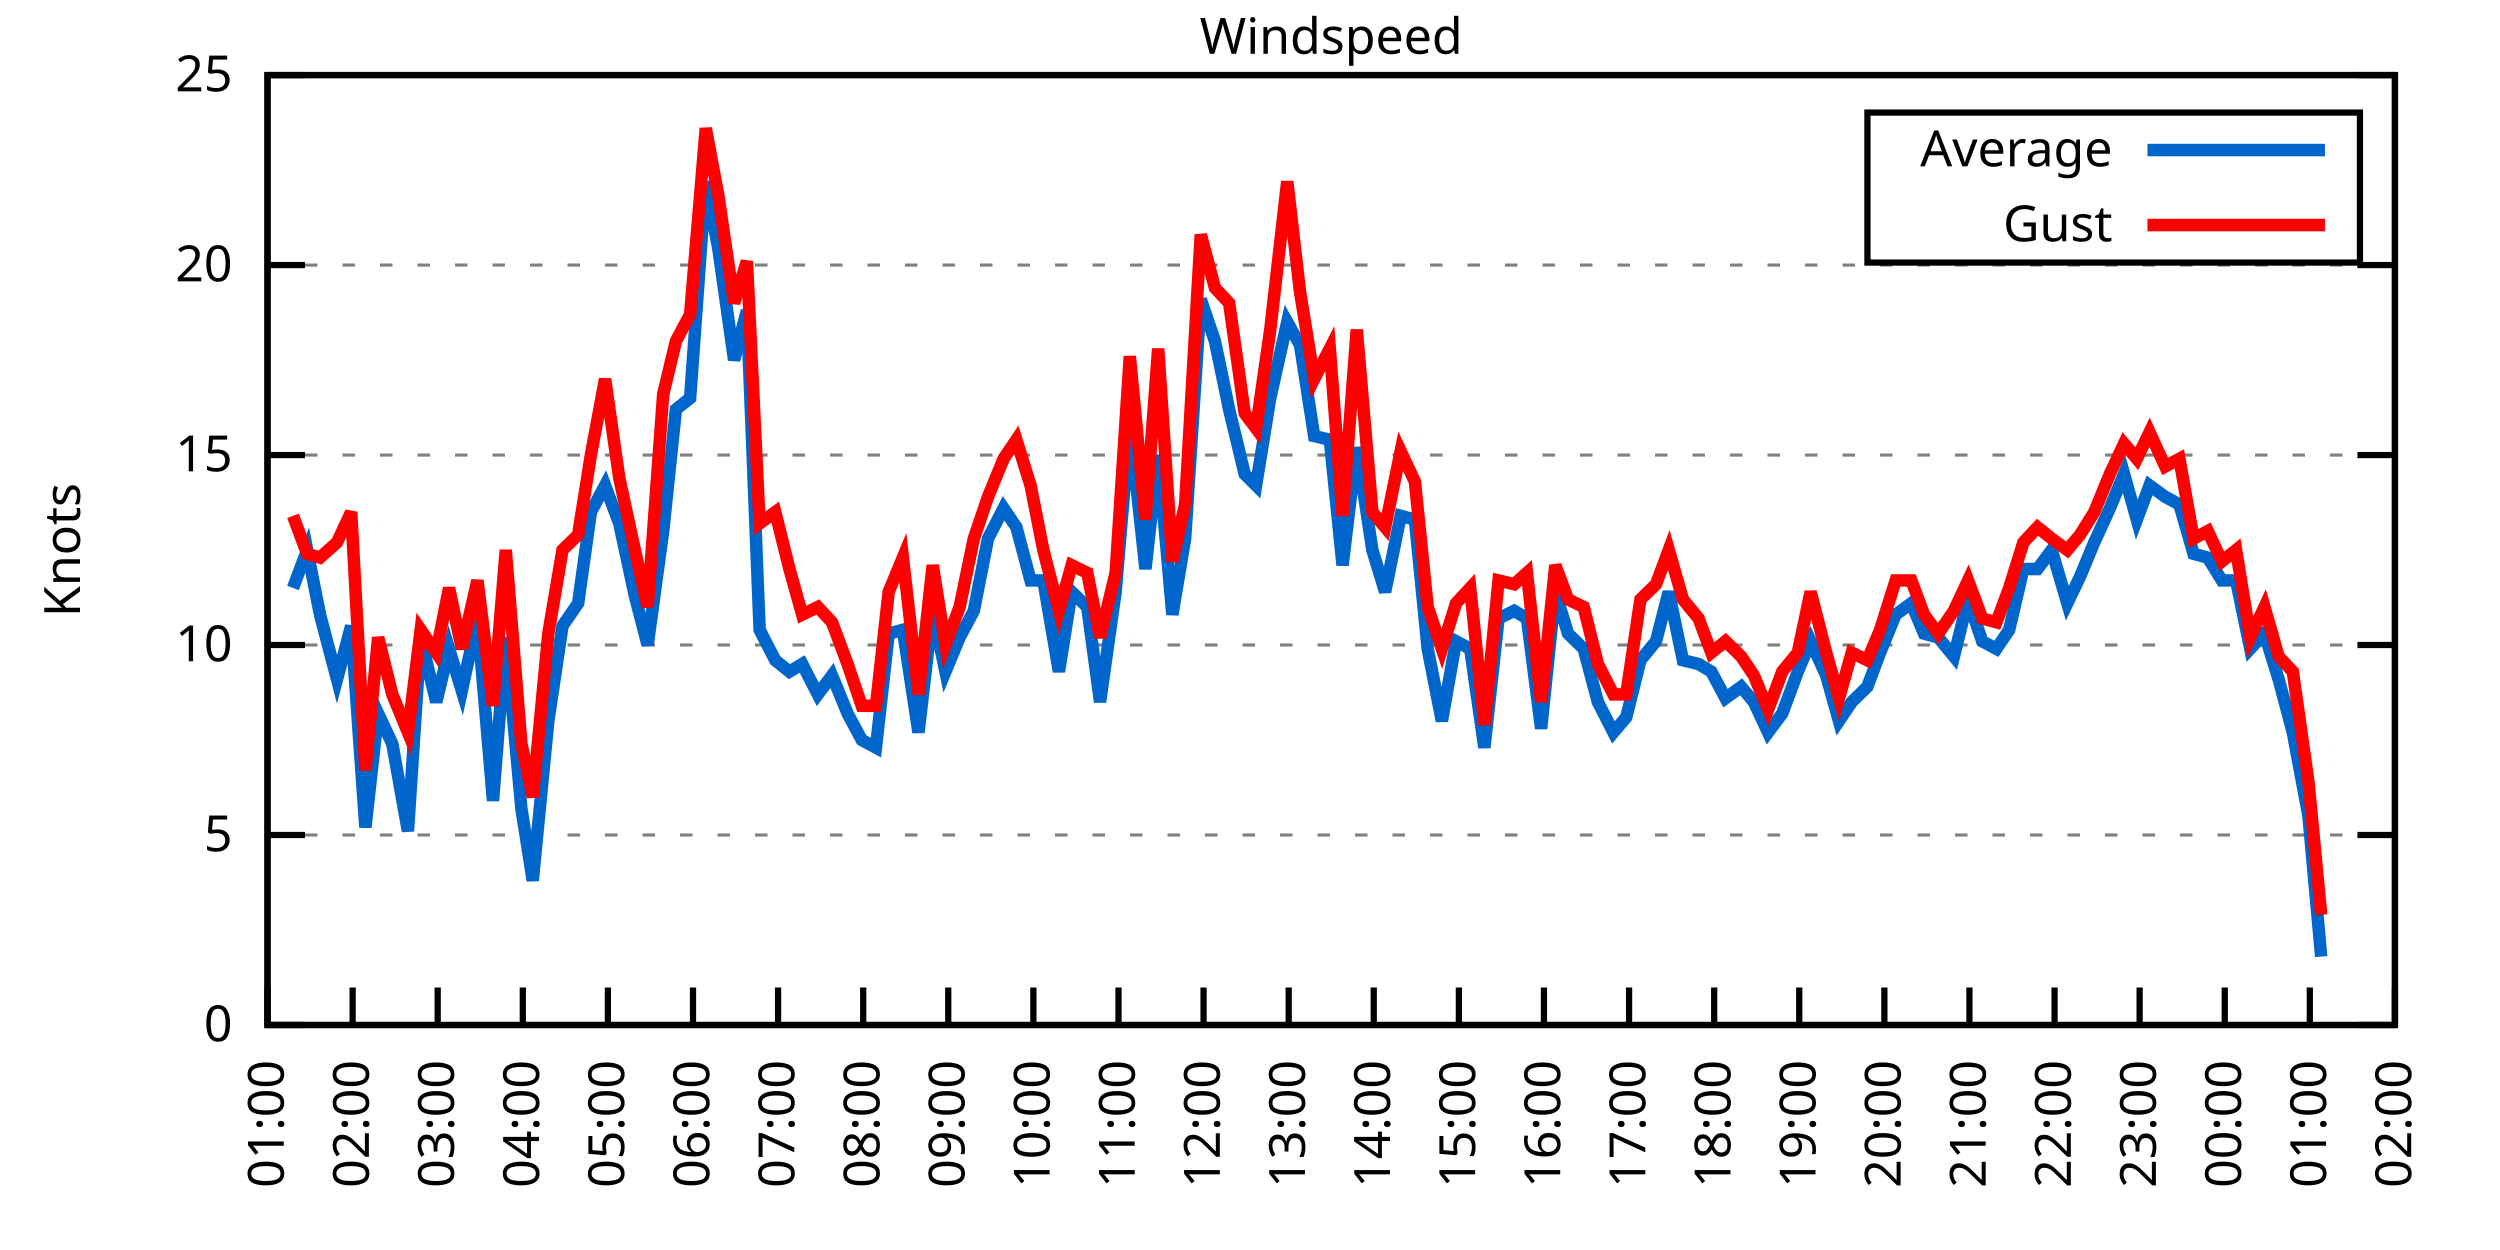
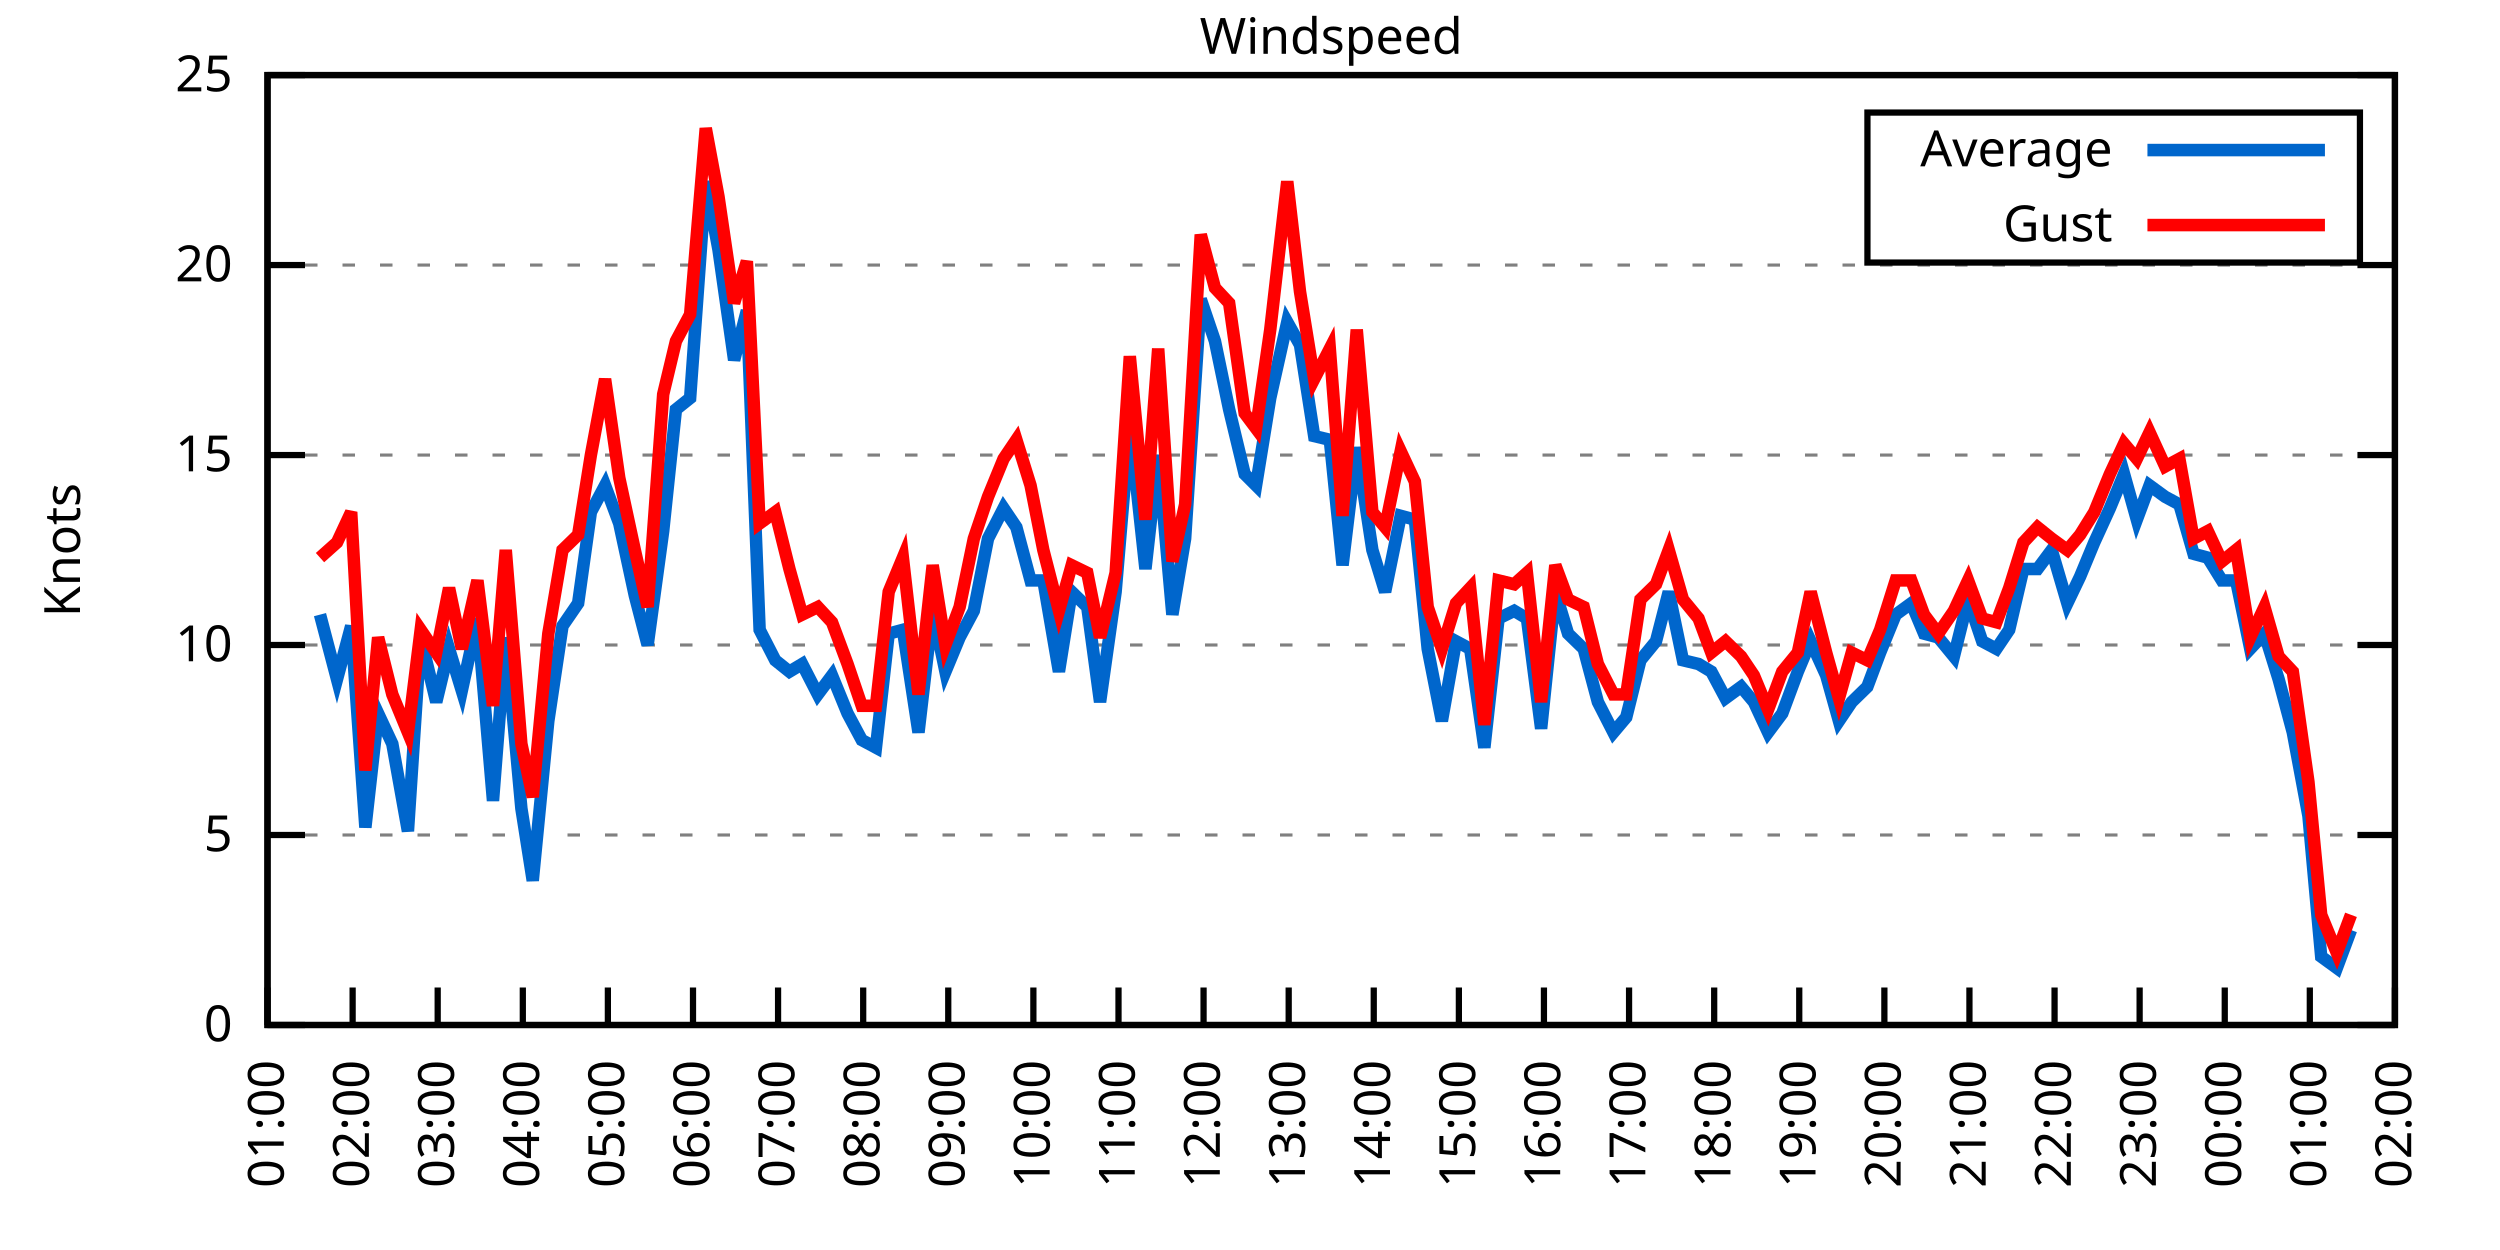
<svg xmlns="http://www.w3.org/2000/svg" xmlns:xlink="http://www.w3.org/1999/xlink" width="400" height="200" viewBox="0 0 400 200">
  <g id="gnuplot_canvas">
    <rect x="0" y="0" width="400" height="200" fill="none" />
    <defs>
      <circle id="gpDot" r="0.5" stroke-width="0.5" stroke="currentColor" />
      <path id="gpPt0" stroke-width="0.333" stroke="currentColor" d="M-1,0 h2 M0,-1 v2" />
      <path id="gpPt1" stroke-width="0.333" stroke="currentColor" d="M-1,-1 L1,1 M1,-1 L-1,1" />
      <path id="gpPt2" stroke-width="0.333" stroke="currentColor" d="M-1,0 L1,0 M0,-1 L0,1 M-1,-1 L1,1 M-1,1 L1,-1" />
      <rect id="gpPt3" stroke-width="0.333" stroke="currentColor" x="-1" y="-1" width="2" height="2" />
      <rect id="gpPt4" stroke-width="0.333" stroke="currentColor" fill="currentColor" x="-1" y="-1" width="2" height="2" />
      <circle id="gpPt5" stroke-width="0.333" stroke="currentColor" cx="0" cy="0" r="1" />
      <use xlink:href="#gpPt5" id="gpPt6" fill="currentColor" stroke="none" />
      <path id="gpPt7" stroke-width="0.333" stroke="currentColor" d="M0,-1.33 L-1.33,0.67 L1.33,0.67 z" />
      <use xlink:href="#gpPt7" id="gpPt8" fill="currentColor" stroke="none" />
      <use xlink:href="#gpPt7" id="gpPt9" stroke="currentColor" transform="rotate(180)" />
      <use xlink:href="#gpPt9" id="gpPt10" fill="currentColor" stroke="none" />
      <use xlink:href="#gpPt3" id="gpPt11" stroke="currentColor" transform="rotate(45)" />
      <use xlink:href="#gpPt11" id="gpPt12" fill="currentColor" stroke="none" />
      <path id="gpPt13" stroke-width="0.333" stroke="currentColor" d="M0,1.330 L1.265,0.411 L0.782,-1.067 L-0.782,-1.076 L-1.265,0.411 z" />
      <use xlink:href="#gpPt13" id="gpPt14" fill="currentColor" stroke="none" />
      <filter id="textbox" filterUnits="objectBoundingBox" x="0" y="0" height="1" width="1">
        <feFlood flood-color="white" flood-opacity="1" result="bgnd" />
        <feComposite in="SourceGraphic" in2="bgnd" operator="atop" />
      </filter>
      <filter id="greybox" filterUnits="objectBoundingBox" x="0" y="0" height="1" width="1">
        <feFlood flood-color="lightgrey" flood-opacity="1" result="grey" />
        <feComposite in="SourceGraphic" in2="grey" operator="atop" />
      </filter>
    </defs>
    <g fill="none" color="white" stroke="currentColor" stroke-width="1.00" stroke-linecap="butt" stroke-linejoin="miter">
</g>
    <g fill="none" color="black" stroke="currentColor" stroke-width="1.00" stroke-linecap="butt" stroke-linejoin="miter">
      <g stroke="none" shape-rendering="crispEdges">
        <polygon fill="rgb(255, 255, 255)" points="42.80,164.00 383.18,164.00 383.18,12.02 42.80,12.02 " />
      </g>
    </g>
    <g fill="none" color="black" stroke="currentColor" stroke-width="1.00" stroke-linecap="butt" stroke-linejoin="miter">
</g>
    <g fill="none" color="black" stroke="black" stroke-width="0.50" stroke-linecap="butt" stroke-linejoin="miter">
</g>
    <g fill="none" color="gray" stroke="currentColor" stroke-width="0.50" stroke-linecap="butt" stroke-linejoin="miter">
      <path stroke="gray" stroke-dasharray="2,4" class="gridline" d="M42.80,164.00 L383.19,164.00  " />
    </g>
    <g fill="none" color="gray" stroke="gray" stroke-width="1.00" stroke-linecap="butt" stroke-linejoin="miter">
</g>
    <g fill="none" color="black" stroke="currentColor" stroke-width="1.00" stroke-linecap="butt" stroke-linejoin="miter">
      <path stroke="black" d="M42.80,164.00 L48.80,164.00 M383.19,164.00 L377.19,164.00  " />
      <g transform="translate(37.20,166.60)" stroke="none" fill="black" font-family="Sans" font-size="8.00" text-anchor="end">
        <text>
          <tspan font-family="Sans"> 0</tspan>
        </text>
      </g>
    </g>
    <g fill="none" color="black" stroke="currentColor" stroke-width="1.00" stroke-linecap="butt" stroke-linejoin="miter">
</g>
    <g fill="none" color="black" stroke="black" stroke-width="0.50" stroke-linecap="butt" stroke-linejoin="miter">
</g>
    <g fill="none" color="gray" stroke="currentColor" stroke-width="0.50" stroke-linecap="butt" stroke-linejoin="miter">
      <path stroke="gray" stroke-dasharray="2,4" class="gridline" d="M42.80,133.60 L383.19,133.60  " />
    </g>
    <g fill="none" color="gray" stroke="gray" stroke-width="1.00" stroke-linecap="butt" stroke-linejoin="miter">
</g>
    <g fill="none" color="black" stroke="currentColor" stroke-width="1.00" stroke-linecap="butt" stroke-linejoin="miter">
      <path stroke="black" d="M42.80,133.60 L48.80,133.60 M383.19,133.60 L377.19,133.60  " />
      <g transform="translate(37.20,136.20)" stroke="none" fill="black" font-family="Sans" font-size="8.00" text-anchor="end">
        <text>
          <tspan font-family="Sans"> 5</tspan>
        </text>
      </g>
    </g>
    <g fill="none" color="black" stroke="currentColor" stroke-width="1.00" stroke-linecap="butt" stroke-linejoin="miter">
</g>
    <g fill="none" color="black" stroke="black" stroke-width="0.50" stroke-linecap="butt" stroke-linejoin="miter">
</g>
    <g fill="none" color="gray" stroke="currentColor" stroke-width="0.50" stroke-linecap="butt" stroke-linejoin="miter">
      <path stroke="gray" stroke-dasharray="2,4" class="gridline" d="M42.80,103.20 L383.19,103.20  " />
    </g>
    <g fill="none" color="gray" stroke="gray" stroke-width="1.00" stroke-linecap="butt" stroke-linejoin="miter">
</g>
    <g fill="none" color="black" stroke="currentColor" stroke-width="1.00" stroke-linecap="butt" stroke-linejoin="miter">
      <path stroke="black" d="M42.80,103.20 L48.80,103.20 M383.19,103.20 L377.19,103.20  " />
      <g transform="translate(37.20,105.80)" stroke="none" fill="black" font-family="Sans" font-size="8.00" text-anchor="end">
        <text>
          <tspan font-family="Sans"> 10</tspan>
        </text>
      </g>
    </g>
    <g fill="none" color="black" stroke="currentColor" stroke-width="1.00" stroke-linecap="butt" stroke-linejoin="miter">
</g>
    <g fill="none" color="black" stroke="black" stroke-width="0.50" stroke-linecap="butt" stroke-linejoin="miter">
</g>
    <g fill="none" color="gray" stroke="currentColor" stroke-width="0.50" stroke-linecap="butt" stroke-linejoin="miter">
      <path stroke="gray" stroke-dasharray="2,4" class="gridline" d="M42.80,72.81 L383.19,72.81  " />
    </g>
    <g fill="none" color="gray" stroke="gray" stroke-width="1.00" stroke-linecap="butt" stroke-linejoin="miter">
</g>
    <g fill="none" color="black" stroke="currentColor" stroke-width="1.00" stroke-linecap="butt" stroke-linejoin="miter">
      <path stroke="black" d="M42.80,72.81 L48.80,72.81 M383.19,72.81 L377.19,72.81  " />
      <g transform="translate(37.20,75.41)" stroke="none" fill="black" font-family="Sans" font-size="8.00" text-anchor="end">
        <text>
          <tspan font-family="Sans"> 15</tspan>
        </text>
      </g>
    </g>
    <g fill="none" color="black" stroke="currentColor" stroke-width="1.00" stroke-linecap="butt" stroke-linejoin="miter">
</g>
    <g fill="none" color="black" stroke="black" stroke-width="0.50" stroke-linecap="butt" stroke-linejoin="miter">
</g>
    <g fill="none" color="gray" stroke="currentColor" stroke-width="0.50" stroke-linecap="butt" stroke-linejoin="miter">
      <path stroke="gray" stroke-dasharray="2,4" class="gridline" d="M42.80,42.41 L383.19,42.41  " />
    </g>
    <g fill="none" color="gray" stroke="gray" stroke-width="1.00" stroke-linecap="butt" stroke-linejoin="miter">
</g>
    <g fill="none" color="black" stroke="currentColor" stroke-width="1.00" stroke-linecap="butt" stroke-linejoin="miter">
      <path stroke="black" d="M42.80,42.41 L48.80,42.41 M383.19,42.41 L377.19,42.41  " />
      <g transform="translate(37.20,45.01)" stroke="none" fill="black" font-family="Sans" font-size="8.00" text-anchor="end">
        <text>
          <tspan font-family="Sans"> 20</tspan>
        </text>
      </g>
    </g>
    <g fill="none" color="black" stroke="currentColor" stroke-width="1.00" stroke-linecap="butt" stroke-linejoin="miter">
</g>
    <g fill="none" color="black" stroke="black" stroke-width="0.50" stroke-linecap="butt" stroke-linejoin="miter">
</g>
    <g fill="none" color="gray" stroke="currentColor" stroke-width="0.50" stroke-linecap="butt" stroke-linejoin="miter">
      <path stroke="gray" stroke-dasharray="2,4" class="gridline" d="M42.80,12.01 L383.19,12.01  " />
    </g>
    <g fill="none" color="gray" stroke="gray" stroke-width="1.00" stroke-linecap="butt" stroke-linejoin="miter">
</g>
    <g fill="none" color="black" stroke="currentColor" stroke-width="1.00" stroke-linecap="butt" stroke-linejoin="miter">
      <path stroke="black" d="M42.80,12.01 L48.80,12.01 M383.19,12.01 L377.19,12.01  " />
      <g transform="translate(37.20,14.61)" stroke="none" fill="black" font-family="Sans" font-size="8.00" text-anchor="end">
        <text>
          <tspan font-family="Sans"> 25</tspan>
        </text>
      </g>
    </g>
    <g fill="none" color="black" stroke="currentColor" stroke-width="1.00" stroke-linecap="butt" stroke-linejoin="miter">
      <path stroke="black" d="M42.80,164.00 L42.80,158.00  " />
      <g transform="translate(45.40,169.60) rotate(270.00)" stroke="none" fill="black" font-family="Sans" font-size="8.00" text-anchor="end">
        <text>
          <tspan font-family="Sans">01:00</tspan>
        </text>
      </g>
    </g>
    <g fill="none" color="black" stroke="currentColor" stroke-width="1.00" stroke-linecap="butt" stroke-linejoin="miter">
      <path stroke="black" d="M56.42,164.00 L56.42,158.00  " />
      <g transform="translate(59.02,169.60) rotate(270.00)" stroke="none" fill="black" font-family="Sans" font-size="8.00" text-anchor="end">
        <text>
          <tspan font-family="Sans">02:00</tspan>
        </text>
      </g>
    </g>
    <g fill="none" color="black" stroke="currentColor" stroke-width="1.00" stroke-linecap="butt" stroke-linejoin="miter">
      <path stroke="black" d="M70.03,164.00 L70.03,158.00  " />
      <g transform="translate(72.63,169.60) rotate(270.00)" stroke="none" fill="black" font-family="Sans" font-size="8.00" text-anchor="end">
        <text>
          <tspan font-family="Sans">03:00</tspan>
        </text>
      </g>
    </g>
    <g fill="none" color="black" stroke="currentColor" stroke-width="1.00" stroke-linecap="butt" stroke-linejoin="miter">
      <path stroke="black" d="M83.65,164.00 L83.65,158.00  " />
      <g transform="translate(86.25,169.60) rotate(270.00)" stroke="none" fill="black" font-family="Sans" font-size="8.00" text-anchor="end">
        <text>
          <tspan font-family="Sans">04:00</tspan>
        </text>
      </g>
    </g>
    <g fill="none" color="black" stroke="currentColor" stroke-width="1.00" stroke-linecap="butt" stroke-linejoin="miter">
      <path stroke="black" d="M97.26,164.00 L97.26,158.00  " />
      <g transform="translate(99.86,169.60) rotate(270.00)" stroke="none" fill="black" font-family="Sans" font-size="8.00" text-anchor="end">
        <text>
          <tspan font-family="Sans">05:00</tspan>
        </text>
      </g>
    </g>
    <g fill="none" color="black" stroke="currentColor" stroke-width="1.00" stroke-linecap="butt" stroke-linejoin="miter">
      <path stroke="black" d="M110.88,164.00 L110.88,158.00  " />
      <g transform="translate(113.48,169.60) rotate(270.00)" stroke="none" fill="black" font-family="Sans" font-size="8.00" text-anchor="end">
        <text>
          <tspan font-family="Sans">06:00</tspan>
        </text>
      </g>
    </g>
    <g fill="none" color="black" stroke="currentColor" stroke-width="1.00" stroke-linecap="butt" stroke-linejoin="miter">
      <path stroke="black" d="M124.49,164.00 L124.49,158.00  " />
      <g transform="translate(127.09,169.60) rotate(270.00)" stroke="none" fill="black" font-family="Sans" font-size="8.00" text-anchor="end">
        <text>
          <tspan font-family="Sans">07:00</tspan>
        </text>
      </g>
    </g>
    <g fill="none" color="black" stroke="currentColor" stroke-width="1.00" stroke-linecap="butt" stroke-linejoin="miter">
      <path stroke="black" d="M138.11,164.00 L138.11,158.00  " />
      <g transform="translate(140.71,169.60) rotate(270.00)" stroke="none" fill="black" font-family="Sans" font-size="8.00" text-anchor="end">
        <text>
          <tspan font-family="Sans">08:00</tspan>
        </text>
      </g>
    </g>
    <g fill="none" color="black" stroke="currentColor" stroke-width="1.00" stroke-linecap="butt" stroke-linejoin="miter">
      <path stroke="black" d="M151.72,164.00 L151.72,158.00  " />
      <g transform="translate(154.32,169.60) rotate(270.00)" stroke="none" fill="black" font-family="Sans" font-size="8.00" text-anchor="end">
        <text>
          <tspan font-family="Sans">09:00</tspan>
        </text>
      </g>
    </g>
    <g fill="none" color="black" stroke="currentColor" stroke-width="1.00" stroke-linecap="butt" stroke-linejoin="miter">
      <path stroke="black" d="M165.34,164.00 L165.34,158.00  " />
      <g transform="translate(167.94,169.60) rotate(270.00)" stroke="none" fill="black" font-family="Sans" font-size="8.00" text-anchor="end">
        <text>
          <tspan font-family="Sans">10:00</tspan>
        </text>
      </g>
    </g>
    <g fill="none" color="black" stroke="currentColor" stroke-width="1.00" stroke-linecap="butt" stroke-linejoin="miter">
      <path stroke="black" d="M178.96,164.00 L178.96,158.00  " />
      <g transform="translate(181.56,169.60) rotate(270.00)" stroke="none" fill="black" font-family="Sans" font-size="8.00" text-anchor="end">
        <text>
          <tspan font-family="Sans">11:00</tspan>
        </text>
      </g>
    </g>
    <g fill="none" color="black" stroke="currentColor" stroke-width="1.00" stroke-linecap="butt" stroke-linejoin="miter">
      <path stroke="black" d="M192.57,164.00 L192.57,158.00  " />
      <g transform="translate(195.17,169.60) rotate(270.00)" stroke="none" fill="black" font-family="Sans" font-size="8.00" text-anchor="end">
        <text>
          <tspan font-family="Sans">12:00</tspan>
        </text>
      </g>
    </g>
    <g fill="none" color="black" stroke="currentColor" stroke-width="1.00" stroke-linecap="butt" stroke-linejoin="miter">
      <path stroke="black" d="M206.19,164.00 L206.19,158.00  " />
      <g transform="translate(208.79,169.60) rotate(270.00)" stroke="none" fill="black" font-family="Sans" font-size="8.00" text-anchor="end">
        <text>
          <tspan font-family="Sans">13:00</tspan>
        </text>
      </g>
    </g>
    <g fill="none" color="black" stroke="currentColor" stroke-width="1.00" stroke-linecap="butt" stroke-linejoin="miter">
      <path stroke="black" d="M219.80,164.00 L219.80,158.00  " />
      <g transform="translate(222.40,169.60) rotate(270.00)" stroke="none" fill="black" font-family="Sans" font-size="8.00" text-anchor="end">
        <text>
          <tspan font-family="Sans">14:00</tspan>
        </text>
      </g>
    </g>
    <g fill="none" color="black" stroke="currentColor" stroke-width="1.00" stroke-linecap="butt" stroke-linejoin="miter">
      <path stroke="black" d="M233.42,164.00 L233.42,158.00  " />
      <g transform="translate(236.02,169.60) rotate(270.00)" stroke="none" fill="black" font-family="Sans" font-size="8.00" text-anchor="end">
        <text>
          <tspan font-family="Sans">15:00</tspan>
        </text>
      </g>
    </g>
    <g fill="none" color="black" stroke="currentColor" stroke-width="1.00" stroke-linecap="butt" stroke-linejoin="miter">
      <path stroke="black" d="M247.03,164.00 L247.03,158.00  " />
      <g transform="translate(249.63,169.60) rotate(270.00)" stroke="none" fill="black" font-family="Sans" font-size="8.00" text-anchor="end">
        <text>
          <tspan font-family="Sans">16:00</tspan>
        </text>
      </g>
    </g>
    <g fill="none" color="black" stroke="currentColor" stroke-width="1.00" stroke-linecap="butt" stroke-linejoin="miter">
      <path stroke="black" d="M260.65,164.00 L260.65,158.00  " />
      <g transform="translate(263.25,169.60) rotate(270.00)" stroke="none" fill="black" font-family="Sans" font-size="8.00" text-anchor="end">
        <text>
          <tspan font-family="Sans">17:00</tspan>
        </text>
      </g>
    </g>
    <g fill="none" color="black" stroke="currentColor" stroke-width="1.00" stroke-linecap="butt" stroke-linejoin="miter">
      <path stroke="black" d="M274.27,164.00 L274.27,158.00  " />
      <g transform="translate(276.87,169.60) rotate(270.00)" stroke="none" fill="black" font-family="Sans" font-size="8.00" text-anchor="end">
        <text>
          <tspan font-family="Sans">18:00</tspan>
        </text>
      </g>
    </g>
    <g fill="none" color="black" stroke="currentColor" stroke-width="1.00" stroke-linecap="butt" stroke-linejoin="miter">
      <path stroke="black" d="M287.88,164.00 L287.88,158.00  " />
      <g transform="translate(290.48,169.60) rotate(270.00)" stroke="none" fill="black" font-family="Sans" font-size="8.00" text-anchor="end">
        <text>
          <tspan font-family="Sans">19:00</tspan>
        </text>
      </g>
    </g>
    <g fill="none" color="black" stroke="currentColor" stroke-width="1.00" stroke-linecap="butt" stroke-linejoin="miter">
      <path stroke="black" d="M301.50,164.00 L301.50,158.00  " />
      <g transform="translate(304.10,169.60) rotate(270.00)" stroke="none" fill="black" font-family="Sans" font-size="8.00" text-anchor="end">
        <text>
          <tspan font-family="Sans">20:00</tspan>
        </text>
      </g>
    </g>
    <g fill="none" color="black" stroke="currentColor" stroke-width="1.00" stroke-linecap="butt" stroke-linejoin="miter">
      <path stroke="black" d="M315.11,164.00 L315.11,158.00  " />
      <g transform="translate(317.71,169.60) rotate(270.00)" stroke="none" fill="black" font-family="Sans" font-size="8.00" text-anchor="end">
        <text>
          <tspan font-family="Sans">21:00</tspan>
        </text>
      </g>
    </g>
    <g fill="none" color="black" stroke="currentColor" stroke-width="1.00" stroke-linecap="butt" stroke-linejoin="miter">
      <path stroke="black" d="M328.73,164.00 L328.73,158.00  " />
      <g transform="translate(331.33,169.60) rotate(270.00)" stroke="none" fill="black" font-family="Sans" font-size="8.00" text-anchor="end">
        <text>
          <tspan font-family="Sans">22:00</tspan>
        </text>
      </g>
    </g>
    <g fill="none" color="black" stroke="currentColor" stroke-width="1.00" stroke-linecap="butt" stroke-linejoin="miter">
      <path stroke="black" d="M342.34,164.00 L342.34,158.00  " />
      <g transform="translate(344.94,169.60) rotate(270.00)" stroke="none" fill="black" font-family="Sans" font-size="8.00" text-anchor="end">
        <text>
          <tspan font-family="Sans">23:00</tspan>
        </text>
      </g>
    </g>
    <g fill="none" color="black" stroke="currentColor" stroke-width="1.00" stroke-linecap="butt" stroke-linejoin="miter">
      <path stroke="black" d="M355.96,164.00 L355.96,158.00  " />
      <g transform="translate(358.56,169.60) rotate(270.00)" stroke="none" fill="black" font-family="Sans" font-size="8.00" text-anchor="end">
        <text>
          <tspan font-family="Sans">00:00</tspan>
        </text>
      </g>
    </g>
    <g fill="none" color="black" stroke="currentColor" stroke-width="1.00" stroke-linecap="butt" stroke-linejoin="miter">
      <path stroke="black" d="M369.57,164.00 L369.57,158.00  " />
      <g transform="translate(372.17,169.60) rotate(270.00)" stroke="none" fill="black" font-family="Sans" font-size="8.00" text-anchor="end">
        <text>
          <tspan font-family="Sans">01:00</tspan>
        </text>
      </g>
    </g>
    <g fill="none" color="black" stroke="currentColor" stroke-width="1.00" stroke-linecap="butt" stroke-linejoin="miter">
      <path stroke="black" d="M383.19,164.00 L383.19,158.00  " />
      <g transform="translate(385.79,169.60) rotate(270.00)" stroke="none" fill="black" font-family="Sans" font-size="8.00" text-anchor="end">
        <text>
          <tspan font-family="Sans">02:00</tspan>
        </text>
      </g>
    </g>
    <g fill="none" color="black" stroke="currentColor" stroke-width="1.00" stroke-linecap="butt" stroke-linejoin="miter">
</g>
    <g fill="none" color="black" stroke="currentColor" stroke-width="1.00" stroke-linecap="butt" stroke-linejoin="miter">
      <path stroke="black" d="M42.80,12.01 L42.80,164.00 L383.19,164.00 L383.19,12.01 L42.80,12.01 Z  " />
    </g>
    <g fill="none" color="black" stroke="currentColor" stroke-width="1.00" stroke-linecap="butt" stroke-linejoin="miter">
</g>
    <g fill="none" color="black" stroke="currentColor" stroke-width="1.00" stroke-linecap="butt" stroke-linejoin="miter">
      <path stroke="black" d="M298.79,42.01 L298.79,18.01 L377.59,18.01 L377.59,42.01 L298.79,42.01 Z  " />
    </g>
    <g id="Windspeed_plot_1">
      <g fill="none" color="white" stroke="black" stroke-width="2.00" stroke-linecap="butt" stroke-linejoin="miter">
</g>
      <g fill="none" color="black" stroke="currentColor" stroke-width="2.00" stroke-linecap="butt" stroke-linejoin="miter">
        <g transform="translate(337.99,26.61)" stroke="none" fill="black" font-family="Sans" font-size="8.00" text-anchor="end">
          <text>
            <tspan font-family="Sans">Average</tspan>
          </text>
        </g>
      </g>
      <g fill="none" color="black" stroke="currentColor" stroke-width="2.00" stroke-linecap="butt" stroke-linejoin="miter">
-         <path stroke="rgb(  0, 102, 204)" d="M343.59,24.01 L371.99,24.01 M46.88,94.08 L49.15,88.00 L51.20,98.34 L53.92,108.68 L56.19,100.16 L58.46,132.39   L60.50,114.15 L62.77,119.01 L65.27,132.99 L67.31,101.99 L69.80,112.32 L71.85,103.81 L73.89,110.50 L76.39,98.95   L78.88,128.13 L80.92,101.99 L83.42,129.35 L85.24,140.90 L87.73,115.36 L90.00,100.16 L92.50,96.52 L94.54,81.93   L96.81,77.67 L99.08,83.75 L101.57,95.30 L103.62,103.20 L106.11,84.97 L108.15,65.51 L110.42,63.69 L112.92,29.03   L114.96,39.98 L117.46,57.61 L119.50,49.70 L121.54,100.77 L124.04,105.64 L126.31,107.46 L128.35,106.24 L130.85,111.11   L133.12,108.07 L135.61,114.15 L137.88,118.40 L140.15,119.62 L142.19,101.38 L144.46,100.77 L146.96,117.19 L149.23,97.73   L151.27,107.46 L153.54,101.99 L155.81,97.73 L158.08,86.18 L160.57,81.32 L162.62,84.36 L164.89,92.87 L166.93,92.87   L169.43,107.46 L171.47,94.69 L173.96,97.12 L176.01,112.32 L178.50,94.69 L180.77,67.94 L183.27,91.04 L185.31,72.81   L187.58,98.34 L189.62,86.18 L192.12,47.88 L194.39,54.57 L196.66,65.51 L199.15,75.85 L200.97,77.67 L203.24,63.69   L205.96,51.53 L208.00,55.18 L210.27,69.77 L212.77,70.37 L214.81,90.44 L217.08,71.59 L219.58,88.00 L221.62,94.69   L224.11,82.53 L226.38,83.14 L228.43,103.81 L230.70,115.36 L232.96,102.60 L235.23,103.81 L237.50,119.62 L239.77,98.95   L242.27,97.73 L244.31,98.95 L246.58,116.58 L248.85,94.69 L250.89,101.38 L253.39,103.81 L255.66,112.32 L258.15,117.19   L260.20,114.76 L262.47,105.64 L264.96,102.60 L267.00,94.69 L269.27,105.64 L271.77,106.24 L273.81,107.46 L276.08,111.72   L278.58,109.89 L280.62,112.32 L282.89,117.19 L285.16,114.15 L287.65,107.46 L289.70,102.60 L292.19,108.07 L294.23,115.36   L296.28,112.32 L298.77,109.89 L300.82,104.42 L303.31,98.34 L305.81,96.52 L307.85,101.38 L310.12,101.99 L312.62,105.03   L314.89,95.91 L317.15,102.60 L319.42,103.81 L321.47,100.77 L323.74,91.04 L326.00,91.04 L328.27,88.00 L330.77,96.52   L332.81,92.26 L335.08,86.79 L337.58,81.32 L339.85,75.85 L341.89,83.14 L343.93,77.67 L346.43,79.49 L348.70,80.71   L350.97,88.61 L353.24,89.22 L355.50,92.87 L357.77,92.87 L360.04,103.81 L362.31,101.38 L364.58,108.68 L366.85,117.19   L369.35,130.56 L371.39,153.06  " />
+         <path stroke="rgb(  0, 102, 204)" d="M343.59,24.01 L371.99,24.01 M51.20,98.34 L53.92,108.68 L56.19,100.16 L58.46,132.39 L60.50,114.15 L62.77,119.01   L65.27,132.99 L67.31,101.99 L69.80,112.32 L71.85,103.81 L73.89,110.50 L76.39,98.95 L78.88,128.13 L80.92,101.99   L83.42,129.35 L85.24,140.90 L87.73,115.36 L90.00,100.16 L92.50,96.52 L94.54,81.93 L96.81,77.67 L99.08,83.75   L101.57,95.30 L103.62,103.20 L106.11,84.97 L108.15,65.51 L110.42,63.69 L112.92,29.03 L114.96,39.98 L117.46,57.61   L119.50,49.70 L121.54,100.77 L124.04,105.64 L126.31,107.46 L128.35,106.24 L130.85,111.11 L133.12,108.07 L135.61,114.15   L137.88,118.40 L140.15,119.62 L142.19,101.38 L144.46,100.77 L146.96,117.19 L149.23,97.73 L151.27,107.46 L153.54,101.99   L155.81,97.73 L158.08,86.18 L160.57,81.32 L162.62,84.36 L164.89,92.87 L166.93,92.87 L169.43,107.46 L171.47,94.69   L173.96,97.12 L176.01,112.32 L178.50,94.69 L180.77,67.94 L183.27,91.04 L185.31,72.81 L187.58,98.34 L189.62,86.18   L192.12,47.88 L194.39,54.57 L196.66,65.51 L199.15,75.85 L200.97,77.67 L203.24,63.69 L205.96,51.53 L208.00,55.18   L210.27,69.77 L212.77,70.37 L214.81,90.44 L217.08,71.59 L219.58,88.00 L221.62,94.69 L224.11,82.53 L226.38,83.14   L228.43,103.81 L230.70,115.36 L232.96,102.60 L235.23,103.81 L237.50,119.62 L239.77,98.95 L242.27,97.73 L244.31,98.95   L246.58,116.58 L248.85,94.69 L250.89,101.38 L253.39,103.81 L255.66,112.32 L258.15,117.19 L260.20,114.76 L262.47,105.64   L264.96,102.60 L267.00,94.69 L269.27,105.64 L271.77,106.24 L273.81,107.46 L276.08,111.72 L278.58,109.89 L280.62,112.32   L282.89,117.19 L285.16,114.15 L287.65,107.46 L289.70,102.60 L292.19,108.07 L294.23,115.36 L296.28,112.32 L298.77,109.89   L300.82,104.42 L303.31,98.34 L305.81,96.52 L307.85,101.38 L310.12,101.99 L312.62,105.03 L314.89,95.91 L317.15,102.60   L319.42,103.81 L321.47,100.77 L323.74,91.04 L326.00,91.04 L328.27,88.00 L330.77,96.52 L332.81,92.26 L335.08,86.79   L337.58,81.32 L339.85,75.85 L341.89,83.14 L343.93,77.67 L346.43,79.49 L348.70,80.71 L350.97,88.61 L353.24,89.22   L355.50,92.87 L357.77,92.87 L360.04,103.81 L362.31,101.38 L364.58,108.68 L366.85,117.19 L369.35,130.56 L371.39,153.06   L373.89,154.88 L376.16,148.80  " />
      </g>
    </g>
    <g id="Windspeed_plot_2">
      <g fill="none" color="black" stroke="currentColor" stroke-width="2.00" stroke-linecap="butt" stroke-linejoin="miter">
        <g transform="translate(337.99,38.61)" stroke="none" fill="black" font-family="Sans" font-size="8.00" text-anchor="end">
          <text>
            <tspan font-family="Sans">Gust</tspan>
          </text>
        </g>
      </g>
      <g fill="none" color="black" stroke="currentColor" stroke-width="2.00" stroke-linecap="butt" stroke-linejoin="miter">
-         <path stroke="rgb(255,   0,   0)" d="M343.59,36.01 L371.99,36.01 M46.88,82.53 L49.15,88.61 L51.20,89.22 L53.92,86.79 L56.19,81.93 L58.46,123.27   L60.50,101.99 L62.77,111.11 L65.27,117.19 L67.31,100.77 L69.80,104.42 L71.85,94.08 L73.89,103.81 L76.39,92.87   L78.88,112.93 L80.92,88.00 L83.42,119.01 L85.24,127.52 L87.73,101.38 L90.00,88.00 L92.50,85.57 L94.54,72.81   L96.81,60.65 L99.08,76.45 L101.57,88.00 L103.62,97.12 L106.11,63.08 L108.15,54.57 L110.42,50.31 L112.92,20.52   L114.96,31.46 L117.46,48.49 L119.50,41.80 L121.54,83.75 L124.04,81.93 L126.31,91.04 L128.35,98.34 L130.85,97.12   L133.12,99.56 L135.61,106.24 L137.88,112.93 L140.15,112.93 L142.19,94.69 L144.46,89.22 L146.96,111.11 L149.23,90.44   L151.27,103.20 L153.54,97.12 L155.81,86.18 L158.08,79.49 L160.57,73.41 L162.62,70.37 L164.89,77.67 L166.93,88.00   L169.43,97.73 L171.47,90.44 L173.96,91.65 L176.01,101.99 L178.50,91.65 L180.77,57.00 L183.27,83.14 L185.31,55.78   L187.58,89.83 L189.62,80.71 L192.12,37.54 L194.39,46.06 L196.66,48.49 L199.15,66.12 L200.97,68.55 L203.24,52.74   L205.96,29.03 L208.00,46.66 L210.27,60.65 L212.77,55.78 L214.81,82.53 L217.08,52.74 L219.58,81.93 L221.62,84.36   L224.11,72.20 L226.38,77.06 L228.43,97.12 L230.70,103.81 L232.96,96.52 L235.23,94.08 L237.50,115.97 L239.77,92.87   L242.27,93.48 L244.31,91.65 L246.58,112.32 L248.85,90.44 L250.89,95.91 L253.39,97.12 L255.66,106.24 L258.15,111.11   L260.20,111.11 L262.47,95.91 L264.96,93.48 L267.00,88.00 L269.27,95.91 L271.77,98.95 L273.81,104.42 L276.08,102.60   L278.58,105.03 L280.62,108.07 L282.89,113.54 L285.16,107.46 L287.65,104.42 L289.70,94.69 L292.19,104.42 L294.23,111.72   L296.28,104.42 L298.77,105.64 L300.82,100.77 L303.31,92.87 L305.81,92.87 L307.85,98.34 L310.12,101.38 L312.62,97.73   L314.89,92.87 L317.15,98.95 L319.42,99.56 L321.47,94.08 L323.74,86.79 L326.00,84.36 L328.27,86.18 L330.77,88.00   L332.81,85.57 L335.08,81.93 L337.58,75.85 L339.85,70.98 L341.89,73.41 L343.93,69.16 L346.43,74.63 L348.70,73.41   L350.97,86.18 L353.24,84.97 L355.50,89.83 L357.77,88.00 L360.04,101.99 L362.31,97.12 L364.58,105.03 L366.85,107.46   L369.35,125.09 L371.39,146.37  " />
+         <path stroke="rgb(255,   0,   0)" d="M343.59,36.01 L371.99,36.01 M51.20,89.22 L53.92,86.79 L56.19,81.93 L58.46,123.27 L60.50,101.99 L62.77,111.11   L65.27,117.19 L67.31,100.77 L69.80,104.42 L71.85,94.08 L73.89,103.81 L76.39,92.87 L78.88,112.93 L80.92,88.00   L83.42,119.01 L85.24,127.52 L87.73,101.38 L90.00,88.00 L92.50,85.57 L94.54,72.81 L96.81,60.65 L99.08,76.45   L101.57,88.00 L103.62,97.12 L106.11,63.08 L108.15,54.57 L110.42,50.31 L112.92,20.52 L114.96,31.46 L117.46,48.49   L119.50,41.80 L121.54,83.75 L124.04,81.93 L126.31,91.04 L128.35,98.34 L130.85,97.12 L133.12,99.56 L135.61,106.24   L137.88,112.93 L140.15,112.93 L142.19,94.69 L144.46,89.22 L146.96,111.11 L149.23,90.44 L151.27,103.20 L153.54,97.12   L155.81,86.18 L158.08,79.49 L160.57,73.41 L162.62,70.37 L164.89,77.67 L166.93,88.00 L169.43,97.73 L171.47,90.44   L173.96,91.65 L176.01,101.99 L178.50,91.65 L180.77,57.00 L183.27,83.14 L185.31,55.78 L187.58,89.83 L189.62,80.71   L192.12,37.54 L194.39,46.06 L196.66,48.49 L199.15,66.12 L200.97,68.55 L203.24,52.74 L205.96,29.03 L208.00,46.66   L210.27,60.65 L212.77,55.78 L214.81,82.53 L217.08,52.74 L219.58,81.93 L221.62,84.36 L224.11,72.20 L226.38,77.06   L228.43,97.12 L230.70,103.81 L232.96,96.52 L235.23,94.08 L237.50,115.97 L239.77,92.87 L242.27,93.48 L244.31,91.65   L246.58,112.32 L248.85,90.44 L250.89,95.91 L253.39,97.12 L255.66,106.24 L258.15,111.11 L260.20,111.11 L262.47,95.91   L264.96,93.48 L267.00,88.00 L269.27,95.91 L271.77,98.95 L273.81,104.42 L276.08,102.60 L278.58,105.03 L280.62,108.07   L282.89,113.54 L285.16,107.46 L287.65,104.42 L289.70,94.69 L292.19,104.42 L294.23,111.72 L296.28,104.42 L298.77,105.64   L300.82,100.77 L303.31,92.87 L305.81,92.87 L307.85,98.34 L310.12,101.38 L312.62,97.73 L314.89,92.87 L317.15,98.95   L319.42,99.56 L321.47,94.08 L323.74,86.79 L326.00,84.36 L328.27,86.18 L330.77,88.00 L332.81,85.57 L335.08,81.93   L337.58,75.85 L339.85,70.98 L341.89,73.41 L343.93,69.16 L346.43,74.63 L348.70,73.41 L350.97,86.18 L353.24,84.97   L355.50,89.83 L357.77,88.00 L360.04,101.99 L362.31,97.12 L364.58,105.03 L366.85,107.46 L369.35,125.09 L371.39,146.37   L373.89,152.45 L376.16,146.37  " />
      </g>
    </g>
    <g fill="none" color="black" stroke="currentColor" stroke-width="2.00" stroke-linecap="butt" stroke-linejoin="miter">
</g>
    <g fill="none" color="black" stroke="black" stroke-width="1.00" stroke-linecap="butt" stroke-linejoin="miter">
</g>
    <g fill="none" color="black" stroke="currentColor" stroke-width="1.00" stroke-linecap="butt" stroke-linejoin="miter">
      <path stroke="black" d="M42.80,12.01 L42.80,164.00 L383.19,164.00 L383.19,12.01 L42.80,12.01 Z  " />
      <g transform="translate(12.80,88.01) rotate(270.00)" stroke="none" fill="black" font-family="Sans" font-size="8.00" text-anchor="middle">
        <text>
          <tspan font-family="Sans">Knots</tspan>
        </text>
      </g>
    </g>
    <g fill="none" color="black" stroke="currentColor" stroke-width="1.00" stroke-linecap="butt" stroke-linejoin="miter">
</g>
    <g fill="none" color="black" stroke="currentColor" stroke-width="1.00" stroke-linecap="butt" stroke-linejoin="miter">
      <g transform="translate(212.99,8.61)" stroke="none" fill="black" font-family="Sans" font-size="8.00" text-anchor="middle">
        <text>
          <tspan font-family="Sans">Windspeed</tspan>
        </text>
      </g>
    </g>
    <g fill="none" color="black" stroke="currentColor" stroke-width="1.00" stroke-linecap="butt" stroke-linejoin="miter">
</g>
  </g>
</svg>
